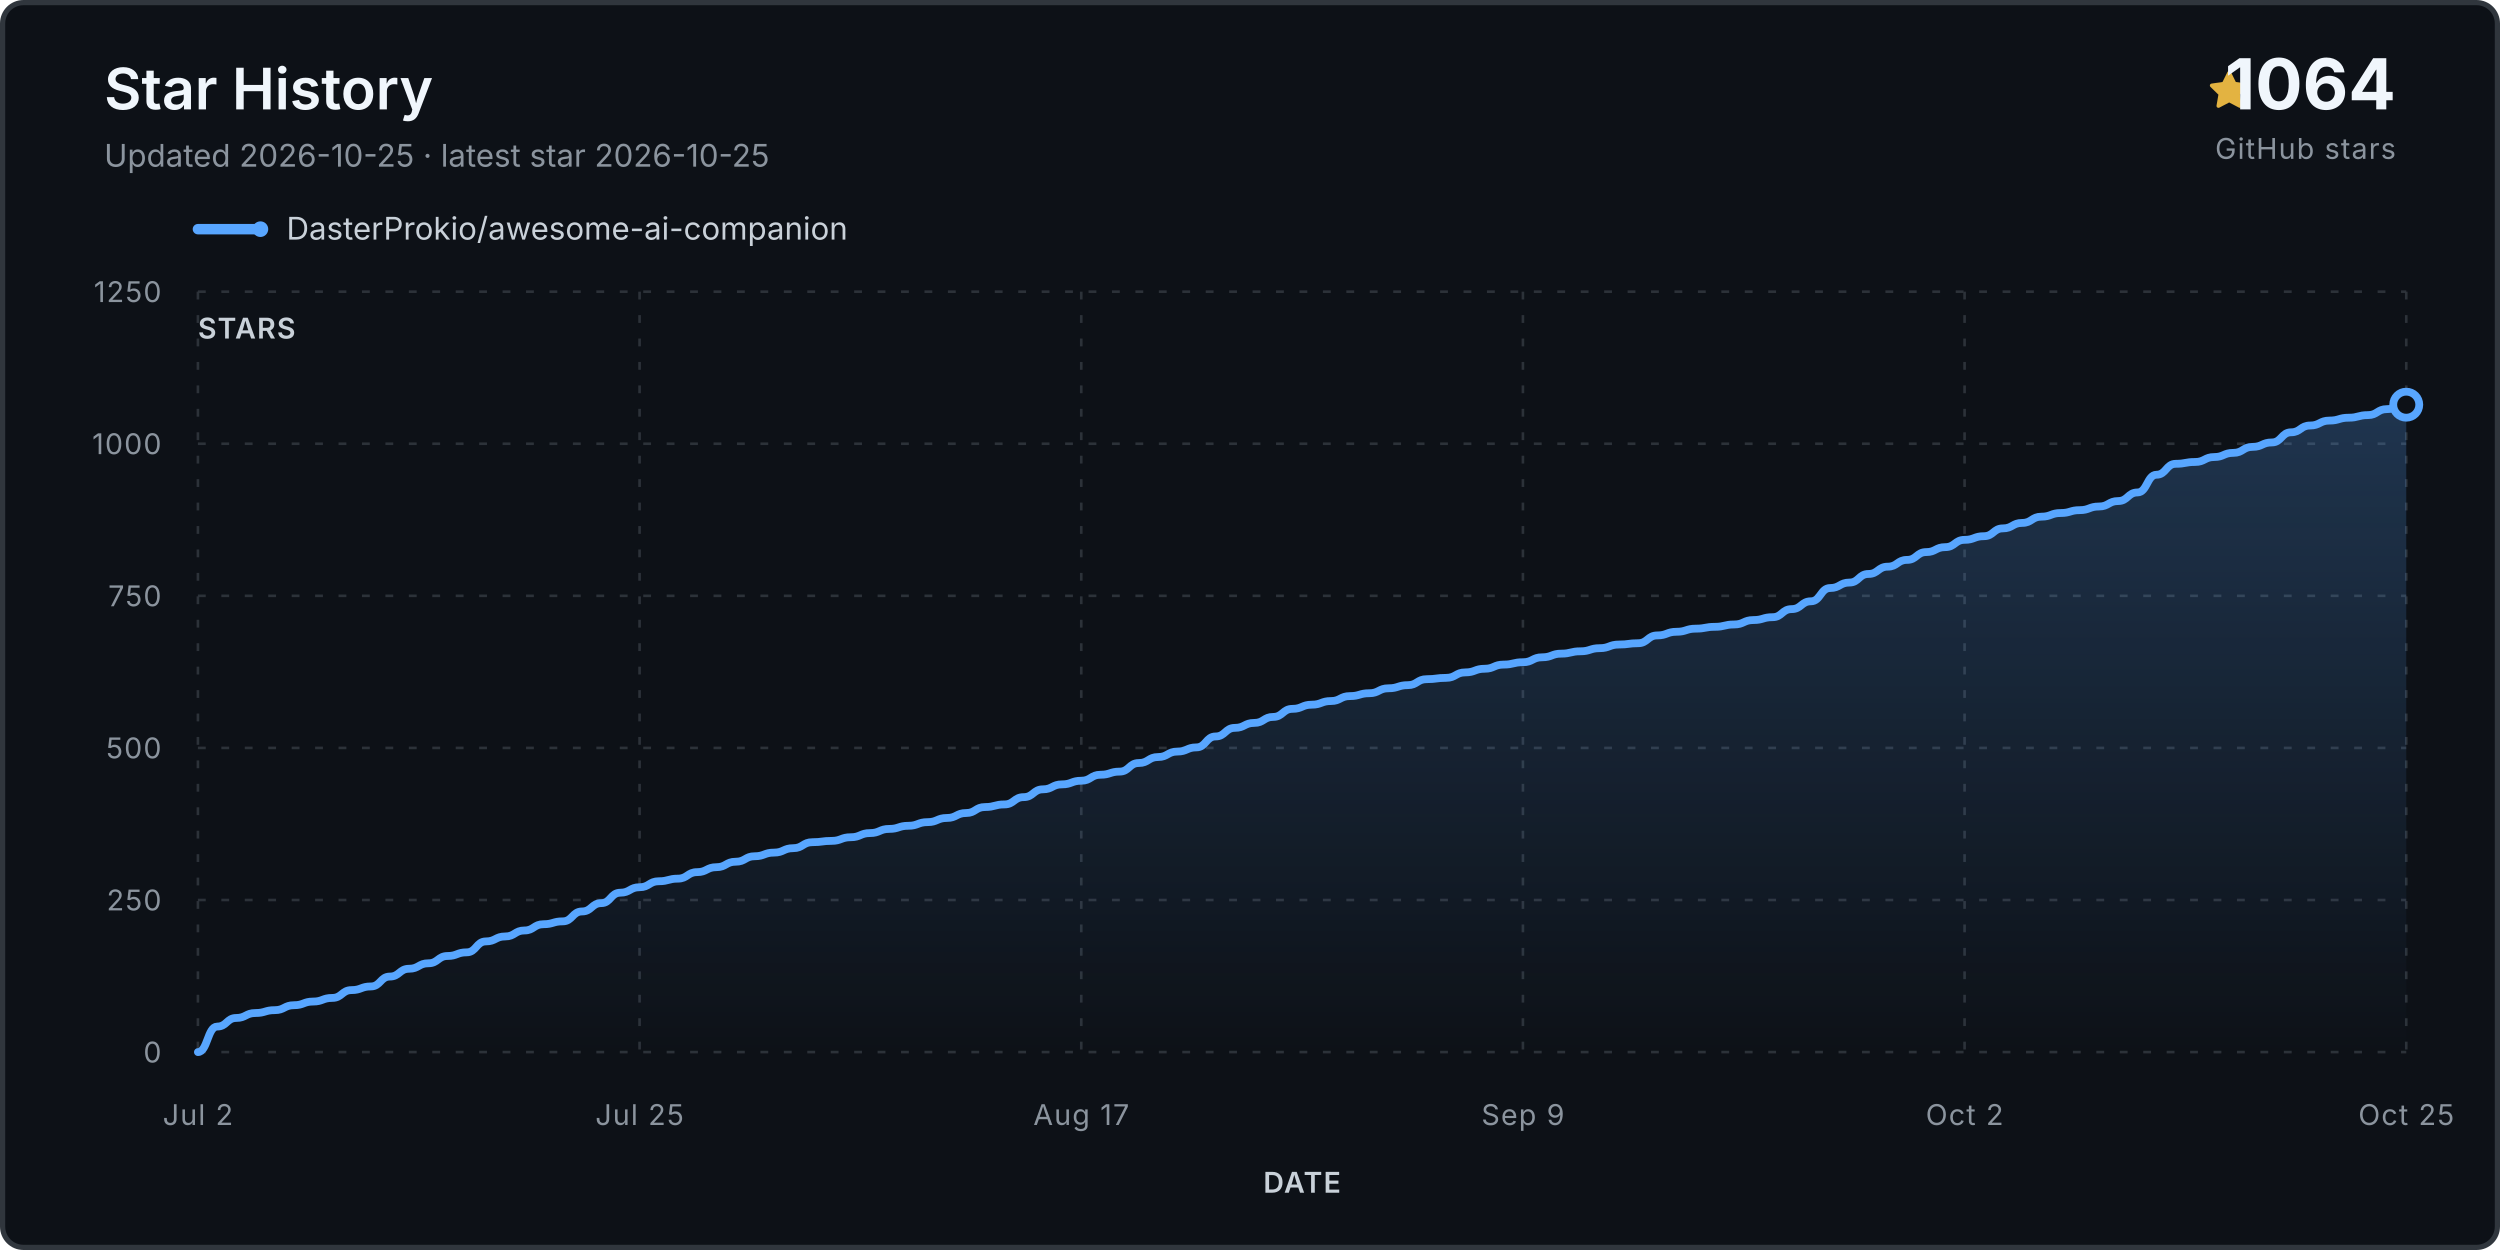
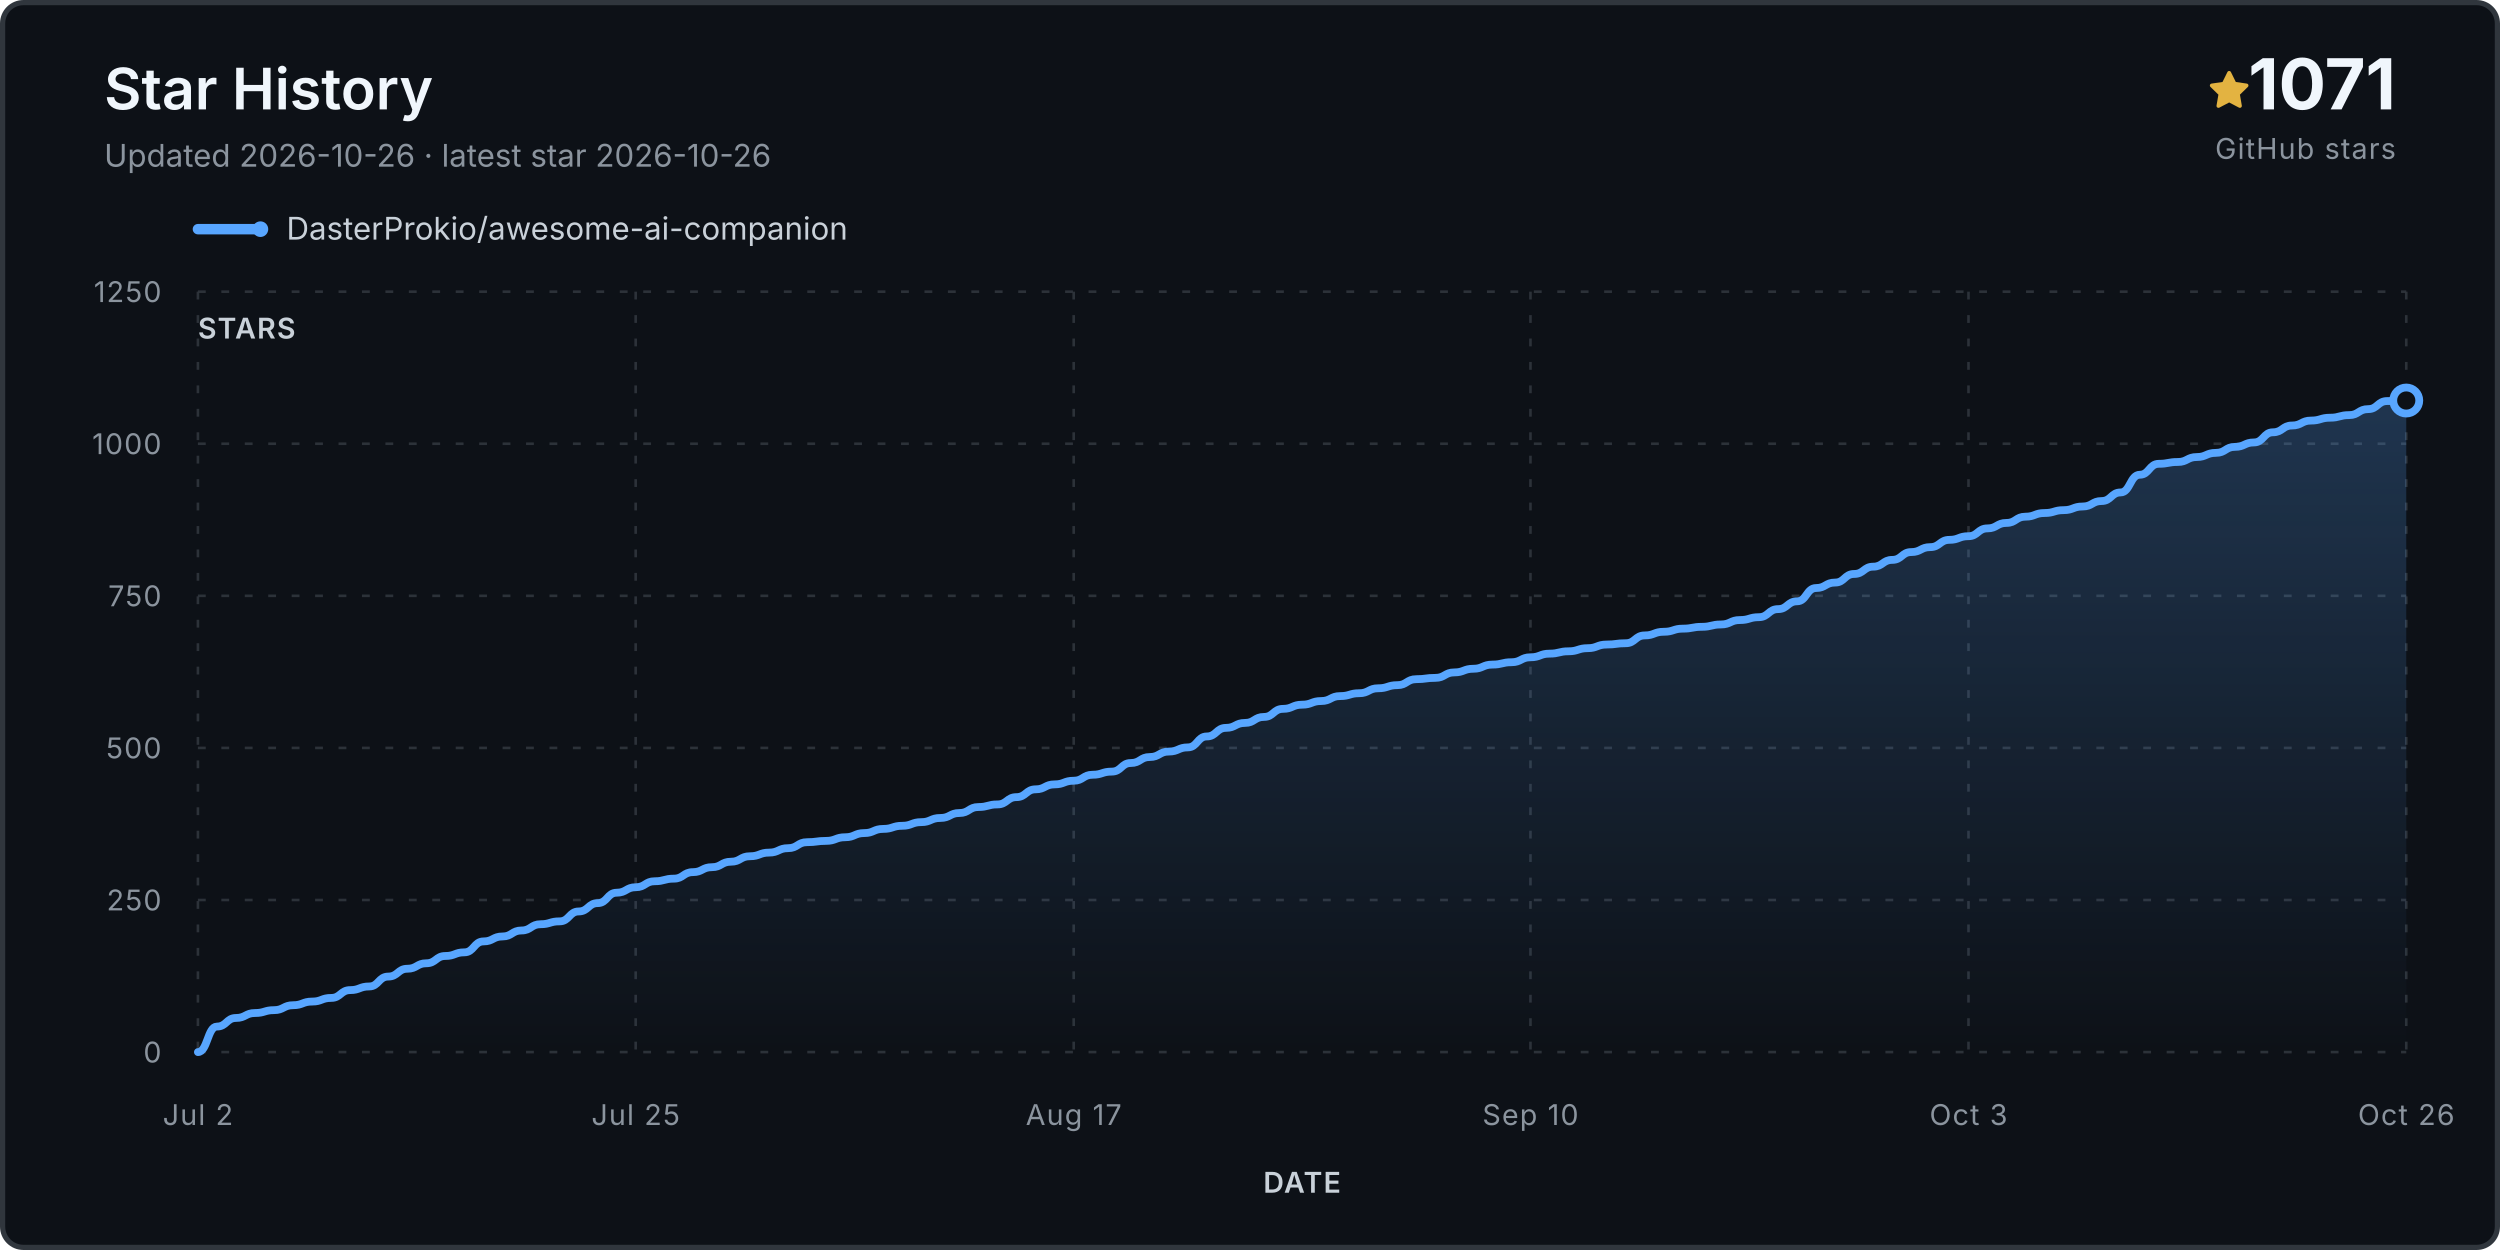
<svg xmlns="http://www.w3.org/2000/svg" viewBox="0 0 960 480" role="img" aria-labelledby="title desc">
  <defs>
    <linearGradient id="fill" x1="0" y1="0" x2="0" y2="1">
      <stop stop-color="#58a6ff" stop-opacity=".24" />
      <stop offset="1" stop-color="#58a6ff" stop-opacity="0" />
    </linearGradient>
  </defs>
  <rect x="1" y="1" width="958" height="478" rx="8" fill="#0d1117" stroke="#30363d" stroke-width="2" />
  <text x="40" y="42" class="title">Star History</text>
-   <text x="40" y="64" class="subtitle">Updated 2026-10-25 · latest star 2026-10-25</text>
+   <text x="40" y="64" class="subtitle">Updated 2026-10-26 · latest star 2026-10-26</text>
  <g transform="translate(848 27)">
    <path d="M8 .25a.75.75 0 0 1 .673.418l1.882 3.815 4.21.612a.75.75 0 0 1 .416 1.279l-3.046 2.97.719 4.193a.75.75 0 0 1-1.088.79L8 12.347l-3.766 1.98a.75.75 0 0 1-1.088-.79l.72-4.194L.818 6.374a.75.75 0 0 1 .416-1.28l4.21-.611L7.327.668A.75.75 0 0 1 8 .25Z" fill="#e3b341" />
  </g>
-   <text x="920" y="42" text-anchor="end" class="count">1064</text>
+   <text x="920" y="42" text-anchor="end" class="count">1071</text>
  <text x="920" y="61" text-anchor="end" class="count-label">GitHub stars</text>
  <g transform="translate(76 88)">
    <line x1="0" y1="0" x2="24" y2="0" stroke="#58a6ff" stroke-width="4" stroke-linecap="round" />
    <circle cx="24" cy="0" r="3" fill="#58a6ff" />
    <text x="34" y="4" class="legend">DasterProkio/awesome-ai-companion</text>
  </g>
  <g class="grid">
    <line x1="76" y1="404.0" x2="924" y2="404.0" />
    <text x="62" y="408.0" text-anchor="end" class="axis">0</text>
    <line x1="76" y1="345.6" x2="924" y2="345.6" />
    <text x="62" y="349.6" text-anchor="end" class="axis">250</text>
    <line x1="76" y1="287.2" x2="924" y2="287.2" />
    <text x="62" y="291.2" text-anchor="end" class="axis">500</text>
    <line x1="76" y1="228.8" x2="924" y2="228.8" />
    <text x="62" y="232.8" text-anchor="end" class="axis">750</text>
    <line x1="76" y1="170.4" x2="924" y2="170.4" />
    <text x="62" y="174.4" text-anchor="end" class="axis">1000</text>
    <line x1="76" y1="112.0" x2="924" y2="112.0" />
    <text x="62" y="116.0" text-anchor="end" class="axis">1250</text>
    <line x1="76.0" y1="112" x2="76.0" y2="404" />
    <text x="76.0" y="432" text-anchor="middle" class="axis">Jul 2</text>
-     <line x1="245.6" y1="112" x2="245.6" y2="404" />
-     <text x="245.6" y="432" text-anchor="middle" class="axis">Jul 25</text>
-     <line x1="415.2" y1="112" x2="415.2" y2="404" />
-     <text x="415.2" y="432" text-anchor="middle" class="axis">Aug 17</text>
-     <line x1="584.8" y1="112" x2="584.8" y2="404" />
-     <text x="584.8" y="432" text-anchor="middle" class="axis">Sep 9</text>
-     <line x1="754.4" y1="112" x2="754.4" y2="404" />
-     <text x="754.4" y="432" text-anchor="middle" class="axis">Oct 2</text>
+     <line x1="244.1" y1="112" x2="244.1" y2="404" />
+     <text x="244.1" y="432" text-anchor="middle" class="axis">Jul 25</text>
+     <line x1="412.3" y1="112" x2="412.3" y2="404" />
+     <text x="412.3" y="432" text-anchor="middle" class="axis">Aug 17</text>
+     <line x1="587.7" y1="112" x2="587.7" y2="404" />
+     <text x="587.7" y="432" text-anchor="middle" class="axis">Sep 10</text>
+     <line x1="755.9" y1="112" x2="755.9" y2="404" />
+     <text x="755.9" y="432" text-anchor="middle" class="axis">Oct 3</text>
    <line x1="924.0" y1="112" x2="924.0" y2="404" />
-     <text x="924.0" y="432" text-anchor="middle" class="axis">Oct 25</text>
+     <text x="924.0" y="432" text-anchor="middle" class="axis">Oct 26</text>
  </g>
-   <path d="M 76.0 404.0 L 76.0 404.0 C 79.7 404.0, 79.7 394.2, 83.4 394.2 C 87.1 394.2, 87.1 390.9, 90.7 390.9 C 94.4 390.9, 94.4 389.0, 98.1 389.0 C 101.8 389.0, 101.8 387.9, 105.5 387.9 C 109.2 387.9, 109.2 386.0, 112.9 386.0 C 116.6 386.0, 116.6 384.6, 120.2 384.6 C 123.9 384.6, 123.9 383.2, 127.6 383.2 C 131.3 383.2, 131.3 380.2, 135.0 380.2 C 138.7 380.2, 138.7 378.8, 142.4 378.8 C 146.1 378.8, 146.1 375.0, 149.7 375.0 C 153.4 375.0, 153.4 372.0, 157.1 372.0 C 160.8 372.0, 160.8 369.9, 164.5 369.9 C 168.2 369.9, 168.2 367.1, 171.9 367.1 C 175.5 367.1, 175.5 365.7, 179.2 365.7 C 182.9 365.7, 182.9 361.5, 186.6 361.5 C 190.3 361.5, 190.3 359.6, 194.0 359.6 C 197.7 359.6, 197.7 357.3, 201.4 357.3 C 205.0 357.3, 205.0 354.9, 208.7 354.9 C 212.4 354.9, 212.4 353.8, 216.1 353.8 C 219.8 353.8, 219.8 350.0, 223.5 350.0 C 227.2 350.0, 227.2 346.8, 230.9 346.8 C 234.5 346.8, 234.5 342.8, 238.2 342.8 C 241.9 342.8, 241.9 340.7, 245.6 340.7 C 249.3 340.7, 249.3 338.4, 253.0 338.4 C 256.7 338.4, 256.7 337.4, 260.3 337.4 C 264.0 337.4, 264.0 334.9, 267.7 334.9 C 271.4 334.9, 271.4 333.0, 275.1 333.0 C 278.8 333.0, 278.8 330.9, 282.5 330.9 C 286.2 330.9, 286.2 328.8, 289.8 328.8 C 293.5 328.8, 293.5 327.4, 297.2 327.4 C 300.9 327.4, 300.9 325.7, 304.6 325.7 C 308.3 325.7, 308.3 323.4, 312.0 323.4 C 315.7 323.4, 315.7 322.9, 319.3 322.9 C 323.0 322.9, 323.0 321.5, 326.7 321.5 C 330.4 321.5, 330.4 319.9, 334.1 319.9 C 337.8 319.9, 337.8 318.3, 341.5 318.3 C 345.1 318.3, 345.1 317.1, 348.8 317.1 C 352.5 317.1, 352.5 315.7, 356.2 315.7 C 359.9 315.7, 359.9 314.1, 363.6 314.1 C 367.3 314.1, 367.3 312.2, 371.0 312.2 C 374.6 312.2, 374.6 309.9, 378.3 309.9 C 382.0 309.9, 382.0 308.9, 385.7 308.9 C 389.4 308.9, 389.4 306.1, 393.1 306.1 C 396.8 306.1, 396.8 303.1, 400.5 303.1 C 404.1 303.1, 404.1 301.2, 407.8 301.2 C 411.5 301.2, 411.5 299.8, 415.2 299.8 C 418.9 299.8, 418.9 297.5, 422.6 297.5 C 426.3 297.5, 426.3 296.3, 429.9 296.3 C 433.6 296.3, 433.6 293.0, 437.3 293.0 C 441.0 293.0, 441.0 290.7, 444.7 290.7 C 448.4 290.7, 448.4 288.6, 452.1 288.6 C 455.8 288.6, 455.8 287.0, 459.4 287.0 C 463.1 287.0, 463.1 282.8, 466.8 282.8 C 470.5 282.8, 470.5 279.5, 474.2 279.5 C 477.9 279.5, 477.9 277.6, 481.6 277.6 C 485.3 277.6, 485.3 275.3, 488.9 275.3 C 492.6 275.3, 492.6 272.2, 496.3 272.2 C 500.0 272.2, 500.0 270.6, 503.7 270.6 C 507.4 270.6, 507.4 269.2, 511.1 269.2 C 514.7 269.2, 514.7 267.3, 518.4 267.3 C 522.1 267.3, 522.1 266.2, 525.8 266.2 C 529.5 266.2, 529.5 264.3, 533.2 264.3 C 536.9 264.3, 536.9 263.1, 540.6 263.1 C 544.2 263.1, 544.2 260.8, 547.9 260.8 C 551.6 260.8, 551.6 260.3, 555.3 260.3 C 559.0 260.3, 559.0 258.2, 562.7 258.2 C 566.4 258.2, 566.4 256.8, 570.1 256.8 C 573.7 256.8, 573.7 255.2, 577.4 255.2 C 581.1 255.2, 581.1 254.3, 584.8 254.3 C 588.5 254.3, 588.5 252.4, 592.2 252.4 C 595.9 252.4, 595.9 251.0, 599.5 251.0 C 603.2 251.0, 603.2 250.1, 606.9 250.1 C 610.6 250.1, 610.6 248.9, 614.3 248.9 C 618.0 248.9, 618.0 247.5, 621.7 247.5 C 625.4 247.5, 625.4 247.0, 629.0 247.0 C 632.7 247.0, 632.7 244.0, 636.4 244.0 C 640.1 244.0, 640.1 242.6, 643.8 242.6 C 647.5 242.6, 647.5 241.4, 651.2 241.4 C 654.9 241.4, 654.9 240.7, 658.5 240.7 C 662.2 240.7, 662.2 239.8, 665.9 239.8 C 669.6 239.8, 669.6 238.1, 673.3 238.1 C 677.0 238.1, 677.0 237.0, 680.7 237.0 C 684.3 237.0, 684.3 233.9, 688.0 233.9 C 691.7 233.9, 691.7 230.9, 695.4 230.9 C 699.1 230.9, 699.1 225.8, 702.8 225.8 C 706.5 225.8, 706.5 223.7, 710.2 223.7 C 713.8 223.7, 713.8 220.4, 717.5 220.4 C 721.2 220.4, 721.2 217.6, 724.9 217.6 C 728.6 217.6, 728.6 215.0, 732.3 215.0 C 736.0 215.0, 736.0 212.0, 739.7 212.0 C 743.3 212.0, 743.3 210.1, 747.0 210.1 C 750.7 210.1, 750.7 207.3, 754.4 207.3 C 758.1 207.3, 758.1 205.9, 761.8 205.9 C 765.5 205.9, 765.5 202.9, 769.1 202.9 C 772.8 202.9, 772.8 200.8, 776.5 200.8 C 780.2 200.8, 780.2 198.4, 783.9 198.4 C 787.6 198.4, 787.6 197.0, 791.3 197.0 C 795.0 197.0, 795.0 195.9, 798.6 195.9 C 802.3 195.9, 802.3 194.5, 806.0 194.5 C 809.7 194.5, 809.7 192.4, 813.4 192.4 C 817.1 192.4, 817.1 189.1, 820.8 189.1 C 824.5 189.1, 824.5 182.3, 828.1 182.3 C 831.8 182.3, 831.8 178.1, 835.5 178.1 C 839.2 178.1, 839.2 177.4, 842.9 177.4 C 846.6 177.4, 846.6 175.5, 850.3 175.5 C 853.9 175.5, 853.9 173.9, 857.6 173.9 C 861.3 173.9, 861.3 171.6, 865.0 171.6 C 868.7 171.6, 868.7 169.9, 872.4 169.9 C 876.1 169.9, 876.1 166.0, 879.8 166.0 C 883.4 166.0, 883.4 163.4, 887.1 163.4 C 890.8 163.4, 890.8 161.5, 894.5 161.5 C 898.2 161.5, 898.2 160.4, 901.9 160.4 C 905.6 160.4, 905.6 159.4, 909.3 159.4 C 912.9 159.4, 912.9 157.1, 916.6 157.1 C 920.3 157.1, 920.3 155.4, 924.0 155.4 L 924.0 404.0 Z" fill="url(#fill)" />
-   <path d="M 76.0 404.0 C 79.7 404.0, 79.7 394.2, 83.4 394.2 C 87.1 394.2, 87.1 390.9, 90.7 390.9 C 94.4 390.9, 94.4 389.0, 98.1 389.0 C 101.8 389.0, 101.8 387.9, 105.5 387.9 C 109.2 387.9, 109.2 386.0, 112.9 386.0 C 116.6 386.0, 116.6 384.6, 120.2 384.6 C 123.9 384.6, 123.9 383.2, 127.6 383.2 C 131.3 383.2, 131.3 380.2, 135.0 380.2 C 138.7 380.2, 138.7 378.8, 142.4 378.8 C 146.1 378.8, 146.1 375.0, 149.7 375.0 C 153.4 375.0, 153.4 372.0, 157.1 372.0 C 160.8 372.0, 160.8 369.9, 164.5 369.9 C 168.2 369.9, 168.2 367.1, 171.9 367.1 C 175.5 367.1, 175.5 365.7, 179.2 365.7 C 182.9 365.7, 182.9 361.5, 186.6 361.5 C 190.3 361.5, 190.3 359.6, 194.0 359.6 C 197.7 359.6, 197.7 357.3, 201.4 357.3 C 205.0 357.3, 205.0 354.9, 208.7 354.9 C 212.4 354.9, 212.4 353.8, 216.1 353.8 C 219.8 353.8, 219.8 350.0, 223.5 350.0 C 227.2 350.0, 227.2 346.8, 230.9 346.8 C 234.5 346.8, 234.5 342.8, 238.2 342.8 C 241.9 342.8, 241.9 340.7, 245.6 340.7 C 249.3 340.7, 249.3 338.4, 253.0 338.4 C 256.7 338.4, 256.7 337.4, 260.3 337.4 C 264.0 337.4, 264.0 334.9, 267.7 334.9 C 271.4 334.9, 271.4 333.0, 275.1 333.0 C 278.8 333.0, 278.8 330.9, 282.5 330.9 C 286.2 330.9, 286.2 328.8, 289.8 328.8 C 293.5 328.8, 293.5 327.4, 297.2 327.4 C 300.9 327.4, 300.9 325.7, 304.6 325.7 C 308.3 325.7, 308.3 323.4, 312.0 323.4 C 315.7 323.4, 315.7 322.9, 319.3 322.9 C 323.0 322.9, 323.0 321.5, 326.7 321.5 C 330.4 321.5, 330.4 319.9, 334.1 319.9 C 337.8 319.9, 337.8 318.3, 341.5 318.3 C 345.1 318.3, 345.1 317.1, 348.8 317.1 C 352.5 317.1, 352.5 315.7, 356.2 315.7 C 359.9 315.7, 359.9 314.1, 363.6 314.1 C 367.3 314.1, 367.3 312.2, 371.0 312.2 C 374.6 312.2, 374.6 309.9, 378.3 309.9 C 382.0 309.9, 382.0 308.9, 385.7 308.9 C 389.4 308.9, 389.4 306.1, 393.1 306.1 C 396.8 306.1, 396.8 303.1, 400.5 303.1 C 404.1 303.1, 404.1 301.2, 407.8 301.2 C 411.5 301.2, 411.5 299.8, 415.2 299.8 C 418.9 299.8, 418.9 297.5, 422.6 297.5 C 426.3 297.5, 426.3 296.3, 429.9 296.3 C 433.6 296.3, 433.6 293.0, 437.3 293.0 C 441.0 293.0, 441.0 290.7, 444.7 290.7 C 448.4 290.7, 448.4 288.6, 452.1 288.6 C 455.8 288.6, 455.8 287.0, 459.4 287.0 C 463.1 287.0, 463.1 282.8, 466.8 282.8 C 470.5 282.8, 470.5 279.5, 474.2 279.5 C 477.9 279.5, 477.9 277.6, 481.6 277.6 C 485.3 277.6, 485.3 275.3, 488.9 275.3 C 492.6 275.3, 492.6 272.2, 496.3 272.2 C 500.0 272.2, 500.0 270.6, 503.7 270.6 C 507.4 270.6, 507.4 269.2, 511.1 269.2 C 514.7 269.2, 514.7 267.3, 518.4 267.3 C 522.1 267.3, 522.1 266.2, 525.8 266.2 C 529.5 266.2, 529.5 264.3, 533.2 264.3 C 536.9 264.3, 536.9 263.1, 540.6 263.1 C 544.2 263.1, 544.2 260.8, 547.9 260.8 C 551.6 260.8, 551.6 260.3, 555.3 260.3 C 559.0 260.3, 559.0 258.2, 562.7 258.2 C 566.4 258.2, 566.4 256.8, 570.1 256.8 C 573.7 256.8, 573.7 255.2, 577.4 255.2 C 581.1 255.2, 581.1 254.3, 584.8 254.3 C 588.5 254.3, 588.5 252.4, 592.2 252.4 C 595.9 252.4, 595.9 251.0, 599.5 251.0 C 603.2 251.0, 603.2 250.1, 606.9 250.1 C 610.6 250.1, 610.6 248.9, 614.3 248.9 C 618.0 248.9, 618.0 247.5, 621.7 247.5 C 625.4 247.5, 625.4 247.0, 629.0 247.0 C 632.7 247.0, 632.7 244.0, 636.4 244.0 C 640.1 244.0, 640.1 242.6, 643.8 242.6 C 647.5 242.6, 647.5 241.4, 651.2 241.4 C 654.9 241.4, 654.9 240.7, 658.5 240.7 C 662.2 240.7, 662.2 239.8, 665.9 239.8 C 669.6 239.8, 669.6 238.1, 673.3 238.1 C 677.0 238.1, 677.0 237.0, 680.7 237.0 C 684.3 237.0, 684.3 233.9, 688.0 233.9 C 691.7 233.9, 691.7 230.9, 695.4 230.9 C 699.1 230.9, 699.1 225.8, 702.8 225.8 C 706.5 225.8, 706.5 223.7, 710.2 223.7 C 713.8 223.7, 713.8 220.4, 717.5 220.4 C 721.2 220.4, 721.2 217.6, 724.9 217.6 C 728.6 217.6, 728.6 215.0, 732.3 215.0 C 736.0 215.0, 736.0 212.0, 739.7 212.0 C 743.3 212.0, 743.3 210.1, 747.0 210.1 C 750.7 210.1, 750.7 207.3, 754.4 207.3 C 758.1 207.3, 758.1 205.9, 761.8 205.9 C 765.5 205.9, 765.5 202.9, 769.1 202.9 C 772.8 202.9, 772.8 200.8, 776.5 200.8 C 780.2 200.8, 780.2 198.4, 783.9 198.4 C 787.6 198.4, 787.6 197.0, 791.3 197.0 C 795.0 197.0, 795.0 195.9, 798.6 195.9 C 802.3 195.9, 802.3 194.5, 806.0 194.5 C 809.7 194.5, 809.7 192.4, 813.4 192.4 C 817.1 192.4, 817.1 189.1, 820.8 189.1 C 824.5 189.1, 824.5 182.3, 828.1 182.3 C 831.8 182.3, 831.8 178.1, 835.5 178.1 C 839.2 178.1, 839.2 177.4, 842.9 177.4 C 846.6 177.4, 846.6 175.5, 850.3 175.5 C 853.9 175.5, 853.9 173.9, 857.6 173.9 C 861.3 173.9, 861.3 171.6, 865.0 171.6 C 868.7 171.6, 868.7 169.9, 872.4 169.9 C 876.1 169.9, 876.1 166.0, 879.8 166.0 C 883.4 166.0, 883.4 163.4, 887.1 163.4 C 890.8 163.4, 890.8 161.5, 894.5 161.5 C 898.2 161.5, 898.2 160.4, 901.9 160.4 C 905.6 160.4, 905.6 159.4, 909.3 159.4 C 912.9 159.4, 912.9 157.1, 916.6 157.1 C 920.3 157.1, 920.3 155.4, 924.0 155.4" fill="none" stroke="#58a6ff" stroke-width="3" stroke-linecap="round" stroke-linejoin="round" />
-   <circle cx="924.0" cy="155.4" r="5" fill="#0d1117" stroke="#58a6ff" stroke-width="3" />
+   <path d="M 76.0 404.0 L 76.0 404.0 C 79.7 404.0, 79.7 394.2, 83.3 394.2 C 87.0 394.2, 87.0 390.9, 90.6 390.9 C 94.3 390.9, 94.3 389.0, 97.9 389.0 C 101.6 389.0, 101.6 387.9, 105.2 387.9 C 108.9 387.9, 108.9 386.0, 112.6 386.0 C 116.2 386.0, 116.2 384.6, 119.9 384.6 C 123.5 384.6, 123.5 383.2, 127.2 383.2 C 130.8 383.2, 130.8 380.2, 134.5 380.2 C 138.1 380.2, 138.1 378.8, 141.8 378.8 C 145.4 378.8, 145.4 375.0, 149.1 375.0 C 152.8 375.0, 152.8 372.0, 156.4 372.0 C 160.1 372.0, 160.1 369.9, 163.7 369.9 C 167.4 369.9, 167.4 367.1, 171.0 367.1 C 174.7 367.1, 174.7 365.7, 178.3 365.7 C 182.0 365.7, 182.0 361.5, 185.7 361.5 C 189.3 361.5, 189.3 359.6, 193.0 359.6 C 196.6 359.6, 196.6 357.3, 200.3 357.3 C 203.9 357.3, 203.9 354.9, 207.6 354.9 C 211.2 354.9, 211.2 353.8, 214.9 353.8 C 218.6 353.8, 218.6 350.0, 222.2 350.0 C 225.9 350.0, 225.9 346.8, 229.5 346.8 C 233.2 346.8, 233.2 342.8, 236.8 342.8 C 240.5 342.8, 240.5 340.7, 244.1 340.7 C 247.8 340.7, 247.8 338.4, 251.4 338.4 C 255.1 338.4, 255.1 337.4, 258.8 337.4 C 262.4 337.4, 262.4 334.9, 266.1 334.9 C 269.7 334.9, 269.7 333.0, 273.4 333.0 C 277.0 333.0, 277.0 330.9, 280.7 330.9 C 284.3 330.9, 284.3 328.8, 288.0 328.8 C 291.7 328.8, 291.7 327.4, 295.3 327.4 C 299.0 327.4, 299.0 325.7, 302.6 325.7 C 306.3 325.7, 306.3 323.4, 309.9 323.4 C 313.6 323.4, 313.6 322.9, 317.2 322.9 C 320.9 322.9, 320.9 321.5, 324.6 321.5 C 328.2 321.5, 328.2 319.9, 331.9 319.9 C 335.5 319.9, 335.5 318.3, 339.2 318.3 C 342.8 318.3, 342.8 317.1, 346.5 317.1 C 350.1 317.1, 350.1 315.7, 353.8 315.7 C 357.4 315.7, 357.4 314.1, 361.1 314.1 C 364.8 314.1, 364.8 312.2, 368.4 312.2 C 372.1 312.2, 372.1 309.9, 375.7 309.9 C 379.4 309.9, 379.4 308.9, 383.0 308.9 C 386.7 308.9, 386.7 306.1, 390.3 306.1 C 394.0 306.1, 394.0 303.1, 397.7 303.1 C 401.3 303.1, 401.3 301.2, 405.0 301.2 C 408.6 301.2, 408.6 299.8, 412.3 299.8 C 415.9 299.8, 415.9 297.5, 419.6 297.5 C 423.2 297.5, 423.2 296.3, 426.9 296.3 C 430.6 296.3, 430.6 293.0, 434.2 293.0 C 437.9 293.0, 437.9 290.7, 441.5 290.7 C 445.2 290.7, 445.2 288.6, 448.8 288.6 C 452.5 288.6, 452.5 287.0, 456.1 287.0 C 459.8 287.0, 459.8 282.8, 463.4 282.8 C 467.1 282.8, 467.1 279.5, 470.8 279.5 C 474.4 279.5, 474.4 277.6, 478.1 277.6 C 481.7 277.6, 481.7 275.3, 485.4 275.3 C 489.0 275.3, 489.0 272.2, 492.7 272.2 C 496.3 272.2, 496.3 270.6, 500.0 270.6 C 503.7 270.6, 503.7 269.2, 507.3 269.2 C 511.0 269.2, 511.0 267.3, 514.6 267.3 C 518.3 267.3, 518.3 266.2, 521.9 266.2 C 525.6 266.2, 525.6 264.3, 529.2 264.3 C 532.9 264.3, 532.9 263.1, 536.6 263.1 C 540.2 263.1, 540.2 260.8, 543.9 260.8 C 547.5 260.8, 547.5 260.3, 551.2 260.3 C 554.8 260.3, 554.8 258.2, 558.5 258.2 C 562.1 258.2, 562.1 256.8, 565.8 256.8 C 569.4 256.8, 569.4 255.2, 573.1 255.2 C 576.8 255.2, 576.8 254.3, 580.4 254.3 C 584.1 254.3, 584.1 252.4, 587.7 252.4 C 591.4 252.4, 591.4 251.0, 595.0 251.0 C 598.7 251.0, 598.7 250.1, 602.3 250.1 C 606.0 250.1, 606.0 248.9, 609.7 248.9 C 613.3 248.9, 613.3 247.5, 617.0 247.5 C 620.6 247.5, 620.6 247.0, 624.3 247.0 C 627.9 247.0, 627.9 244.0, 631.6 244.0 C 635.2 244.0, 635.2 242.6, 638.9 242.6 C 642.6 242.6, 642.6 241.4, 646.2 241.4 C 649.9 241.4, 649.9 240.7, 653.5 240.7 C 657.2 240.7, 657.2 239.8, 660.8 239.8 C 664.5 239.8, 664.5 238.1, 668.1 238.1 C 671.8 238.1, 671.8 237.0, 675.4 237.0 C 679.1 237.0, 679.1 233.9, 682.8 233.9 C 686.4 233.9, 686.4 230.9, 690.1 230.9 C 693.7 230.9, 693.7 225.8, 697.4 225.8 C 701.0 225.8, 701.0 223.7, 704.7 223.7 C 708.3 223.7, 708.3 220.4, 712.0 220.4 C 715.7 220.4, 715.7 217.6, 719.3 217.6 C 723.0 217.6, 723.0 215.0, 726.6 215.0 C 730.3 215.0, 730.3 212.0, 733.9 212.0 C 737.6 212.0, 737.6 210.1, 741.2 210.1 C 744.9 210.1, 744.9 207.3, 748.6 207.3 C 752.2 207.3, 752.2 205.9, 755.9 205.9 C 759.5 205.9, 759.5 202.9, 763.2 202.9 C 766.8 202.9, 766.8 200.8, 770.5 200.8 C 774.1 200.8, 774.1 198.4, 777.8 198.4 C 781.4 198.4, 781.4 197.0, 785.1 197.0 C 788.8 197.0, 788.8 195.9, 792.4 195.9 C 796.1 195.9, 796.1 194.5, 799.7 194.5 C 803.4 194.5, 803.4 192.4, 807.0 192.4 C 810.7 192.4, 810.7 189.1, 814.3 189.1 C 818.0 189.1, 818.0 182.3, 821.7 182.3 C 825.3 182.3, 825.3 178.1, 829.0 178.1 C 832.6 178.1, 832.6 177.4, 836.3 177.4 C 839.9 177.4, 839.9 175.5, 843.6 175.5 C 847.2 175.5, 847.2 173.9, 850.9 173.9 C 854.6 173.9, 854.6 171.6, 858.2 171.6 C 861.9 171.6, 861.9 169.9, 865.5 169.9 C 869.2 169.9, 869.2 166.0, 872.8 166.0 C 876.5 166.0, 876.5 163.4, 880.1 163.4 C 883.8 163.4, 883.8 161.5, 887.4 161.5 C 891.1 161.5, 891.1 160.4, 894.8 160.4 C 898.4 160.4, 898.4 159.4, 902.1 159.4 C 905.7 159.4, 905.7 157.1, 909.4 157.1 C 913.0 157.1, 913.0 154.0, 916.7 154.0 C 920.3 154.0, 920.3 153.8, 924.0 153.8 L 924.0 404.0 Z" fill="url(#fill)" />
+   <path d="M 76.0 404.0 C 79.7 404.0, 79.7 394.2, 83.3 394.2 C 87.0 394.2, 87.0 390.9, 90.6 390.9 C 94.3 390.9, 94.3 389.0, 97.9 389.0 C 101.6 389.0, 101.6 387.9, 105.2 387.9 C 108.9 387.9, 108.9 386.0, 112.6 386.0 C 116.2 386.0, 116.2 384.6, 119.9 384.6 C 123.5 384.6, 123.5 383.2, 127.2 383.2 C 130.8 383.2, 130.8 380.2, 134.5 380.2 C 138.1 380.2, 138.1 378.8, 141.8 378.8 C 145.4 378.8, 145.4 375.0, 149.1 375.0 C 152.8 375.0, 152.8 372.0, 156.4 372.0 C 160.1 372.0, 160.1 369.9, 163.7 369.9 C 167.4 369.9, 167.4 367.1, 171.0 367.1 C 174.7 367.1, 174.7 365.7, 178.3 365.7 C 182.0 365.7, 182.0 361.5, 185.7 361.5 C 189.3 361.5, 189.3 359.6, 193.0 359.6 C 196.6 359.6, 196.6 357.3, 200.3 357.3 C 203.9 357.3, 203.9 354.9, 207.6 354.9 C 211.2 354.9, 211.2 353.8, 214.9 353.8 C 218.6 353.8, 218.6 350.0, 222.2 350.0 C 225.9 350.0, 225.9 346.8, 229.5 346.8 C 233.2 346.8, 233.2 342.8, 236.8 342.8 C 240.5 342.8, 240.5 340.7, 244.1 340.7 C 247.8 340.7, 247.8 338.4, 251.4 338.4 C 255.1 338.4, 255.1 337.4, 258.8 337.4 C 262.4 337.4, 262.4 334.9, 266.1 334.9 C 269.7 334.9, 269.7 333.0, 273.4 333.0 C 277.0 333.0, 277.0 330.9, 280.7 330.9 C 284.3 330.9, 284.3 328.8, 288.0 328.8 C 291.7 328.8, 291.7 327.4, 295.3 327.4 C 299.0 327.4, 299.0 325.7, 302.6 325.7 C 306.3 325.7, 306.3 323.4, 309.9 323.4 C 313.6 323.4, 313.6 322.9, 317.2 322.9 C 320.9 322.9, 320.9 321.5, 324.6 321.5 C 328.2 321.5, 328.2 319.9, 331.9 319.9 C 335.5 319.9, 335.5 318.3, 339.2 318.3 C 342.8 318.3, 342.8 317.1, 346.5 317.1 C 350.1 317.1, 350.1 315.7, 353.8 315.7 C 357.4 315.7, 357.4 314.1, 361.1 314.1 C 364.8 314.1, 364.8 312.2, 368.4 312.2 C 372.1 312.2, 372.1 309.9, 375.7 309.9 C 379.4 309.9, 379.4 308.9, 383.0 308.9 C 386.7 308.9, 386.7 306.1, 390.3 306.1 C 394.0 306.1, 394.0 303.1, 397.7 303.1 C 401.3 303.1, 401.3 301.2, 405.0 301.2 C 408.6 301.2, 408.6 299.8, 412.3 299.8 C 415.9 299.8, 415.9 297.5, 419.6 297.5 C 423.2 297.5, 423.2 296.3, 426.9 296.3 C 430.6 296.3, 430.6 293.0, 434.2 293.0 C 437.9 293.0, 437.9 290.7, 441.5 290.7 C 445.2 290.7, 445.2 288.6, 448.8 288.6 C 452.5 288.6, 452.5 287.0, 456.1 287.0 C 459.8 287.0, 459.8 282.8, 463.4 282.8 C 467.1 282.8, 467.1 279.5, 470.8 279.5 C 474.4 279.5, 474.4 277.6, 478.1 277.6 C 481.7 277.6, 481.7 275.3, 485.4 275.3 C 489.0 275.3, 489.0 272.2, 492.7 272.2 C 496.3 272.2, 496.3 270.6, 500.0 270.6 C 503.7 270.6, 503.7 269.2, 507.3 269.2 C 511.0 269.2, 511.0 267.3, 514.6 267.3 C 518.3 267.3, 518.3 266.2, 521.9 266.2 C 525.6 266.2, 525.6 264.3, 529.2 264.3 C 532.9 264.3, 532.9 263.1, 536.6 263.1 C 540.2 263.1, 540.2 260.8, 543.9 260.8 C 547.5 260.8, 547.5 260.3, 551.2 260.3 C 554.8 260.3, 554.8 258.2, 558.5 258.2 C 562.1 258.2, 562.1 256.8, 565.8 256.8 C 569.4 256.8, 569.4 255.2, 573.1 255.2 C 576.8 255.2, 576.8 254.3, 580.4 254.3 C 584.1 254.3, 584.1 252.4, 587.7 252.4 C 591.4 252.4, 591.4 251.0, 595.0 251.0 C 598.7 251.0, 598.7 250.1, 602.3 250.1 C 606.0 250.1, 606.0 248.9, 609.7 248.9 C 613.3 248.9, 613.3 247.5, 617.0 247.5 C 620.6 247.5, 620.6 247.0, 624.3 247.0 C 627.9 247.0, 627.9 244.0, 631.6 244.0 C 635.2 244.0, 635.2 242.6, 638.9 242.6 C 642.6 242.6, 642.6 241.4, 646.2 241.4 C 649.9 241.4, 649.9 240.7, 653.5 240.7 C 657.2 240.7, 657.2 239.8, 660.8 239.8 C 664.5 239.8, 664.5 238.1, 668.1 238.1 C 671.8 238.1, 671.8 237.0, 675.4 237.0 C 679.1 237.0, 679.1 233.9, 682.8 233.9 C 686.4 233.9, 686.4 230.9, 690.1 230.9 C 693.7 230.9, 693.7 225.8, 697.4 225.8 C 701.0 225.8, 701.0 223.7, 704.7 223.7 C 708.3 223.7, 708.3 220.4, 712.0 220.4 C 715.7 220.4, 715.7 217.6, 719.3 217.6 C 723.0 217.6, 723.0 215.0, 726.6 215.0 C 730.3 215.0, 730.3 212.0, 733.9 212.0 C 737.6 212.0, 737.6 210.1, 741.2 210.1 C 744.9 210.1, 744.9 207.3, 748.6 207.3 C 752.2 207.3, 752.2 205.9, 755.9 205.9 C 759.5 205.9, 759.5 202.9, 763.2 202.9 C 766.8 202.9, 766.8 200.8, 770.5 200.8 C 774.1 200.8, 774.1 198.4, 777.8 198.4 C 781.4 198.4, 781.4 197.0, 785.1 197.0 C 788.8 197.0, 788.8 195.9, 792.4 195.9 C 796.1 195.9, 796.1 194.5, 799.7 194.5 C 803.4 194.5, 803.4 192.4, 807.0 192.4 C 810.7 192.4, 810.7 189.1, 814.3 189.1 C 818.0 189.1, 818.0 182.3, 821.7 182.3 C 825.3 182.3, 825.3 178.1, 829.0 178.1 C 832.6 178.1, 832.6 177.4, 836.3 177.4 C 839.9 177.4, 839.9 175.5, 843.6 175.5 C 847.2 175.5, 847.2 173.9, 850.9 173.9 C 854.6 173.9, 854.6 171.6, 858.2 171.6 C 861.9 171.6, 861.9 169.9, 865.5 169.9 C 869.2 169.9, 869.2 166.0, 872.8 166.0 C 876.5 166.0, 876.5 163.4, 880.1 163.4 C 883.8 163.4, 883.8 161.5, 887.4 161.5 C 891.1 161.5, 891.1 160.4, 894.8 160.4 C 898.4 160.4, 898.4 159.4, 902.1 159.4 C 905.7 159.4, 905.7 157.1, 909.4 157.1 C 913.0 157.1, 913.0 154.0, 916.7 154.0 C 920.3 154.0, 920.3 153.8, 924.0 153.8" fill="none" stroke="#58a6ff" stroke-width="3" stroke-linecap="round" stroke-linejoin="round" />
+   <circle cx="924.0" cy="153.8" r="5" fill="#0d1117" stroke="#58a6ff" stroke-width="3" />
  <text x="76" y="130" class="axis-title">STARS</text>
  <text x="500.0" y="458" text-anchor="middle" class="axis-title">DATE</text>
  <style>.title{font:600 22px -apple-system,BlinkMacSystemFont,'Segoe UI',sans-serif;fill:#f0f6fc}.subtitle,.footer{font:12px -apple-system,BlinkMacSystemFont,'Segoe UI',sans-serif;fill:#8b949e}.legend{font:12px -apple-system,BlinkMacSystemFont,'Segoe UI',sans-serif;fill:#c9d1d9}.count{font:700 27px -apple-system,BlinkMacSystemFont,'Segoe UI',sans-serif;fill:#f0f6fc}.count-label,.axis,.axis-title{font:11px -apple-system,BlinkMacSystemFont,'Segoe UI',sans-serif;fill:#8b949e;letter-spacing:.04em}.axis-title{font-weight:600;fill:#c9d1d9}.grid line{stroke:#30363d;stroke-opacity:.9;stroke-dasharray:3 6}</style>
</svg>
